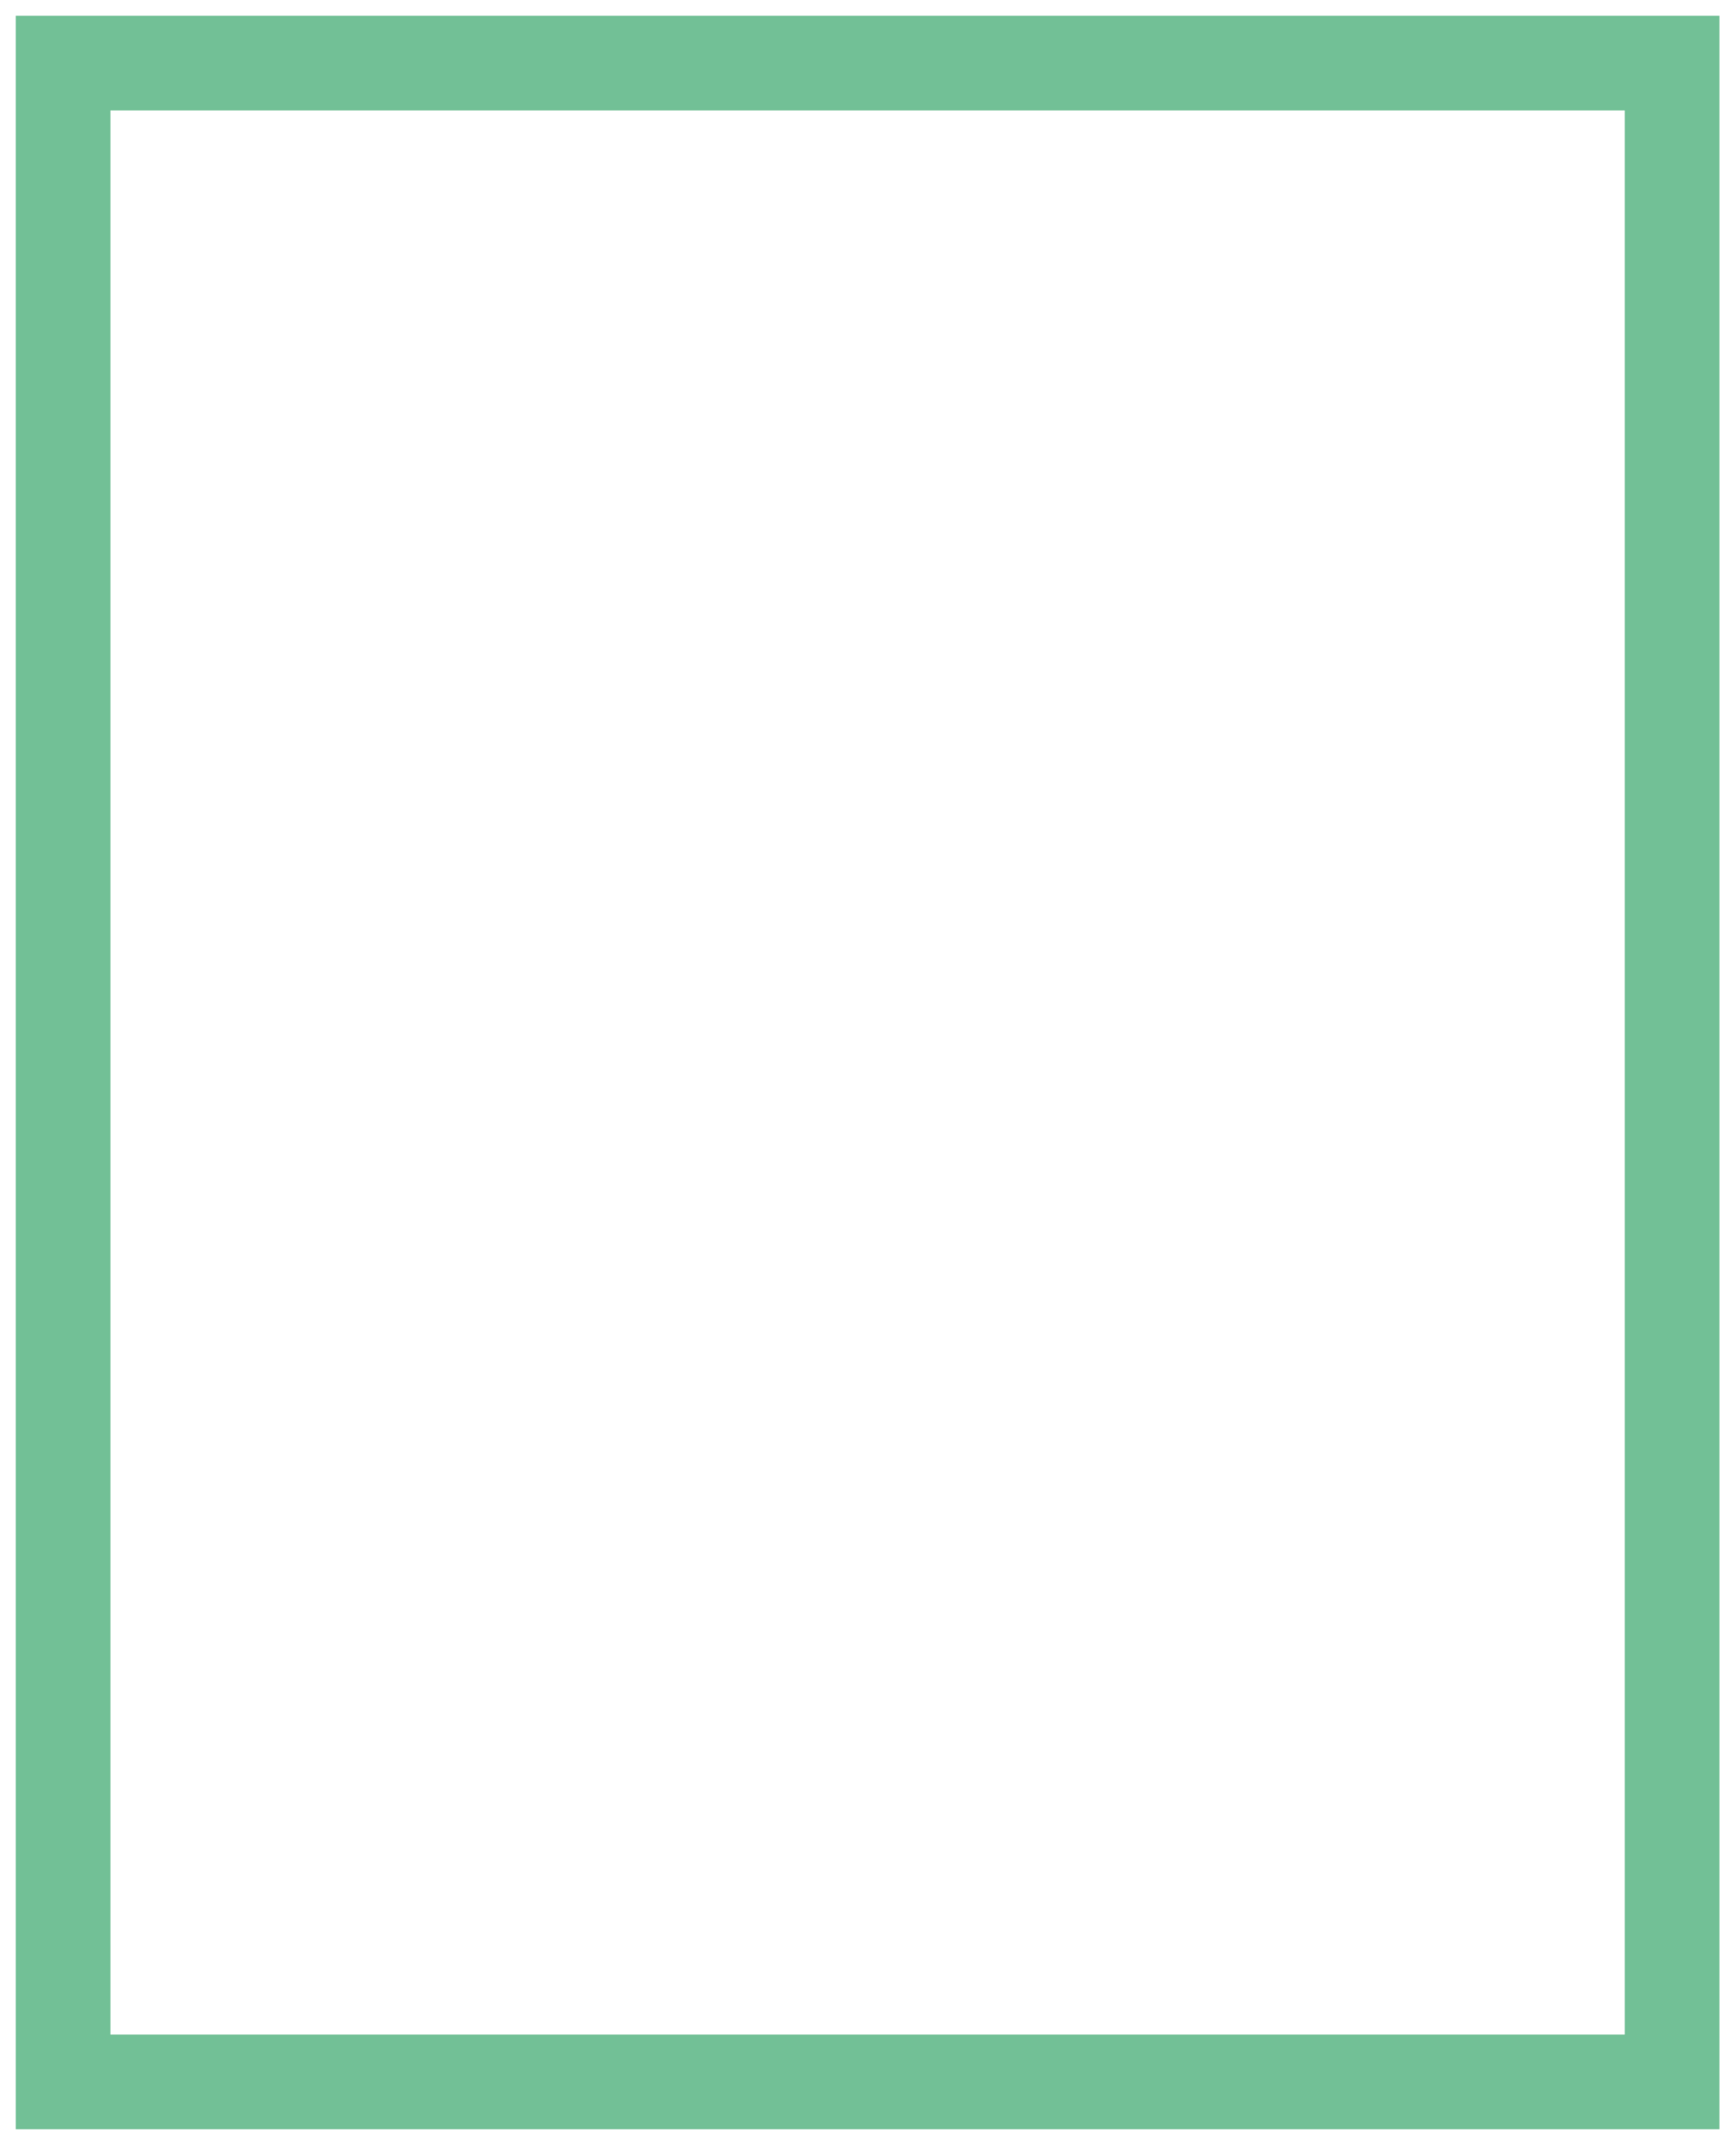
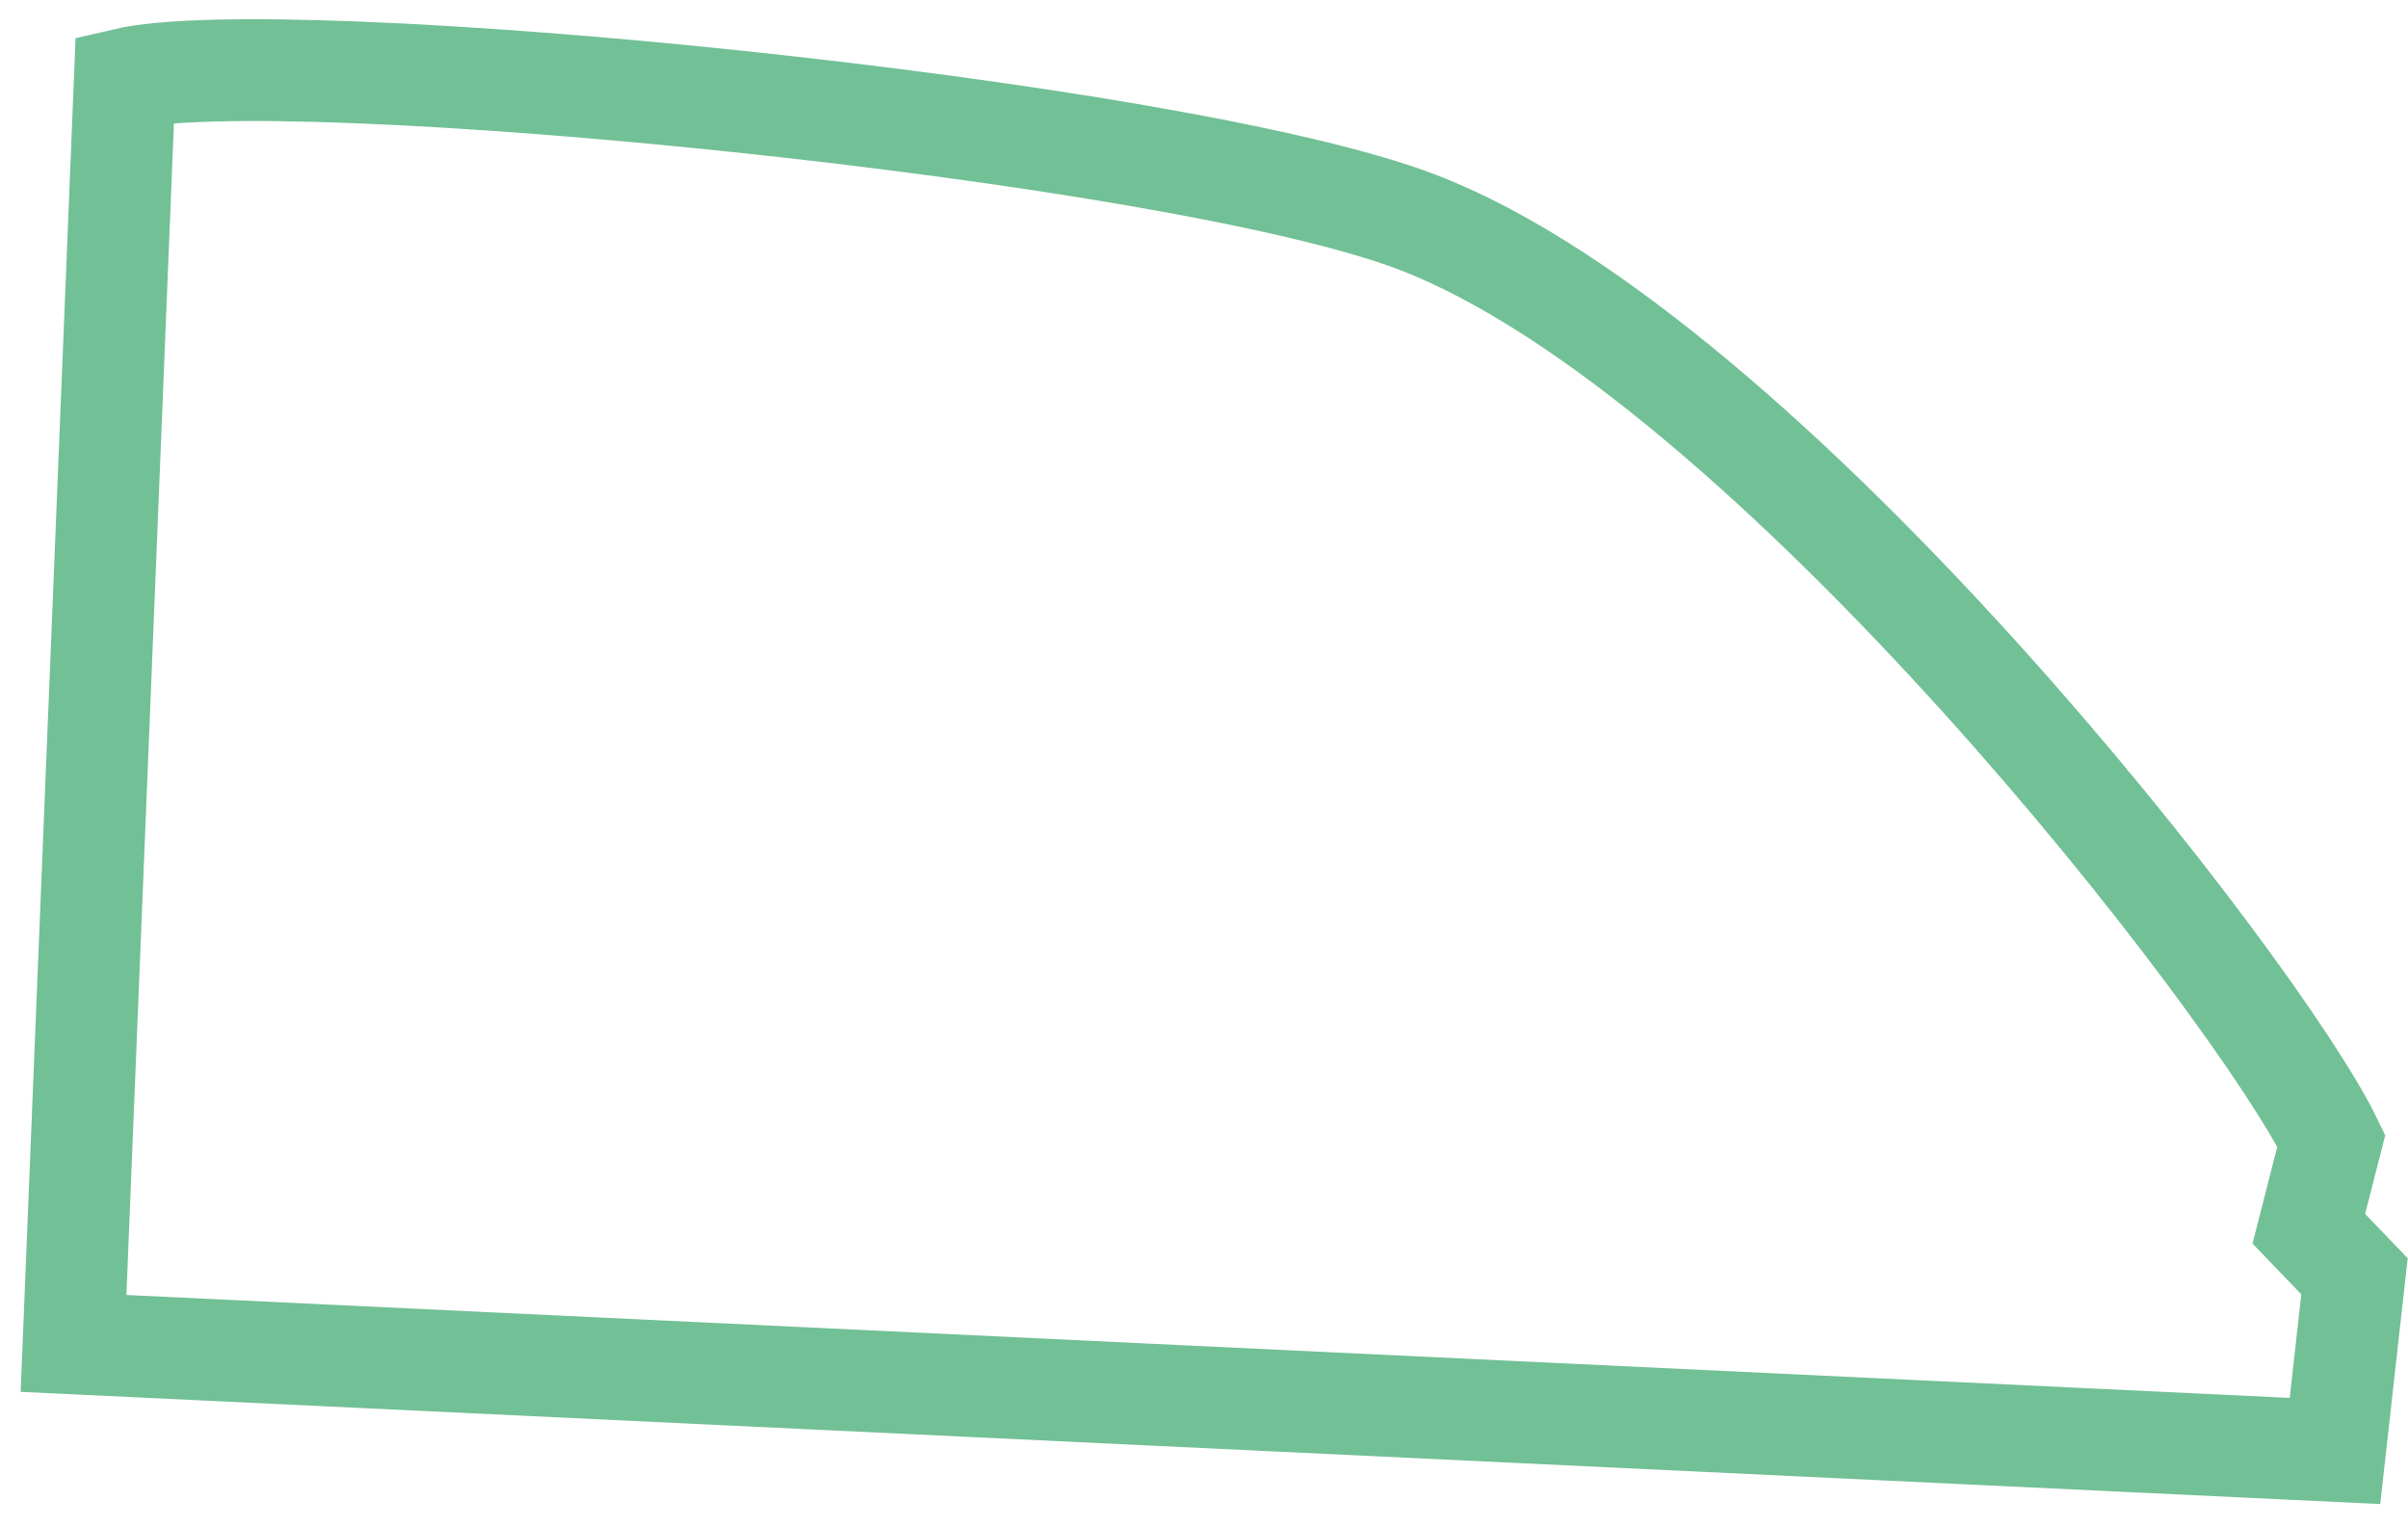
- <svg xmlns="http://www.w3.org/2000/svg" width="55" height="68" viewBox="0 0 55 68" fill="none">
-   <path d="M53 2H2V66H53V2Z" stroke="#72C096" stroke-width="3" />
+ <svg xmlns="http://www.w3.org/2000/svg" width="71" height="45" viewBox="0 0 71 45" fill="none">
+   <path d="M3.68 2.326L2.168 39.602L68.847 42.773L69.422 37.623L68.076 36.222L68.739 33.626C66.603 29.219 52.134 10.519 41.798 6.552C34.605 3.795 8.359 1.231 3.68 2.326Z" stroke="#72C096" stroke-width="3" />
</svg>
